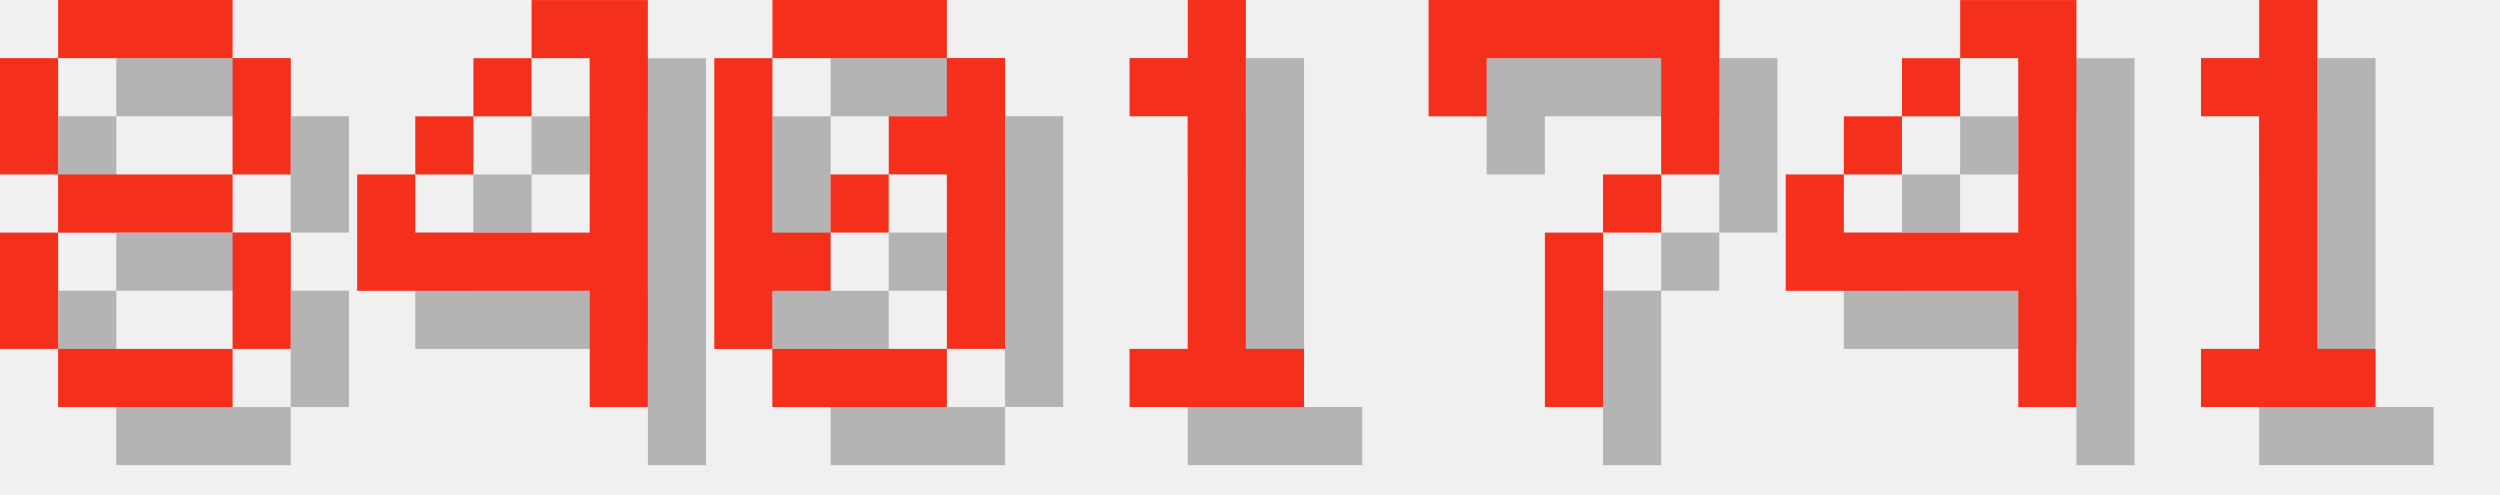
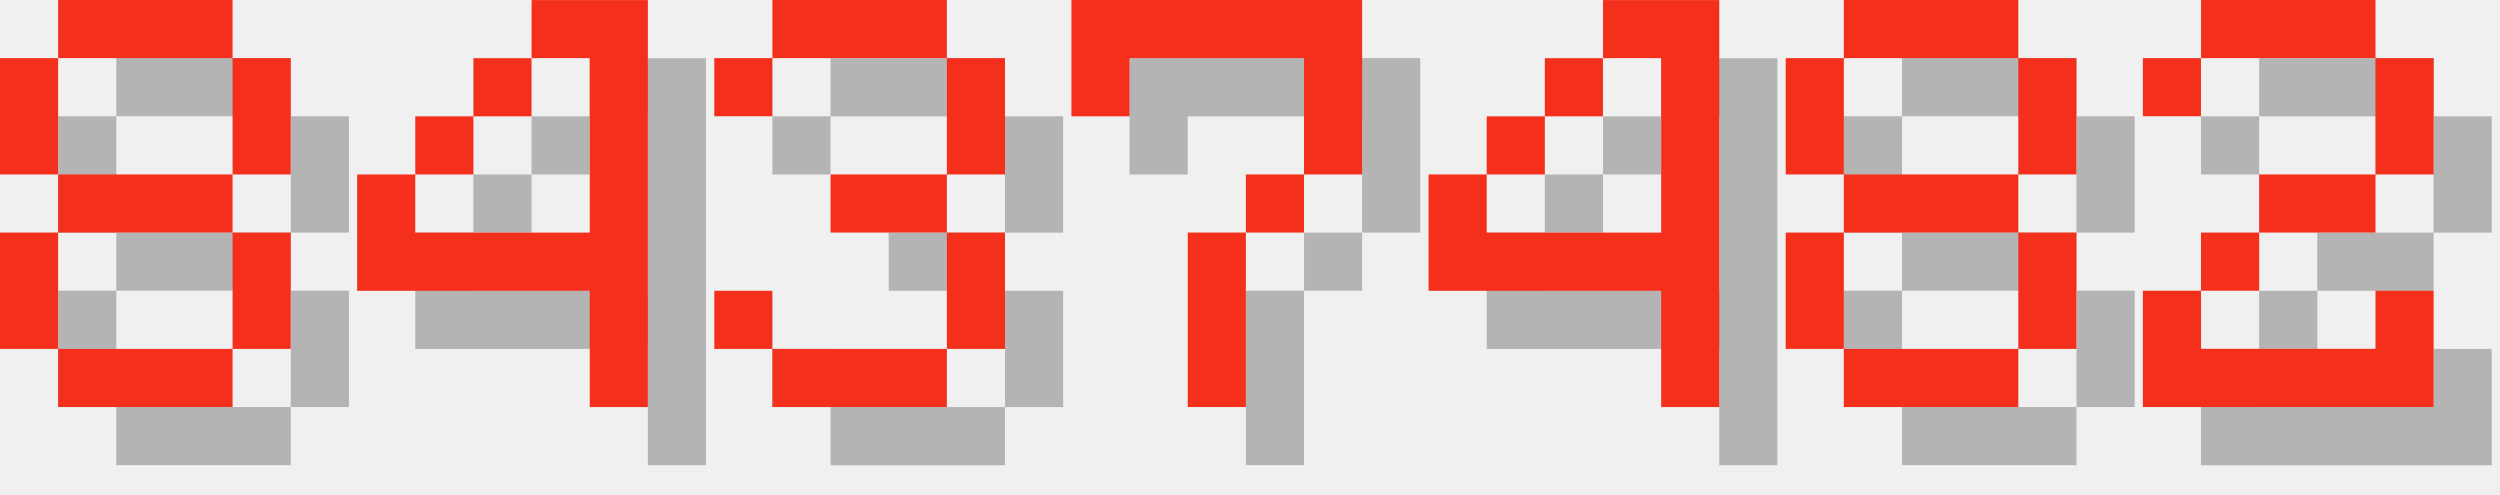
<svg xmlns="http://www.w3.org/2000/svg" version="1.1" width="182.0" height="36">
  <style>
        .text-foreground {
            fill: #F4301C;
        }
        .text-shadow {
            fill: #000000;
            fill-opacity: 0.25;
        }
    </style>
  <g class="digit" id="digit_8" transform="translate(0.0, 0), scale(4)">
    <path id="digit_8_shadow" class="text-shadow" d="m2.117 1.058v1.058h3.175v-1.058h-3.175zm3.175 1.058v2.117h1.058v-2.117h-1.058zm0 2.117h-3.175v1.058h3.175v-1.058zm0 1.058v2.117h1.058v-2.117h-1.058zm0 2.117h-3.175v1.058h3.175v-1.058zm-3.175 0v-2.117h-1.058v2.117h1.058zm0-3.175v-2.117h-1.058v2.117h1.058z" fill-opacity=".5" style="paint-order:stroke fill markers" />
    <path id="digit_8_fg" class="text-foreground" d="m1.058 0v1.058h3.175v-1.058h-3.175zm3.175 1.058v2.117h1.058v-2.117h-1.058zm0 2.117h-3.175v1.058h3.175v-1.058zm0 1.058v2.117h1.058v-2.117h-1.058zm0 2.117h-3.175v1.058h3.175v-1.058zm-3.175 0v-2.117h-1.058v2.117h1.058zm0-3.175v-2.117h-1.058v2.117h1.058z" fill="#fff" style="paint-order:stroke fill markers" />
  </g>
  <g class="digit" id="digit_4" transform="translate(26.0, 0), scale(4)">
    <path id="digit_4_shadow" class="text-shadow" d="m4.233 1.058v1.058h1.058v3.175h-3.175v-1.058h-1.058v2.117h4.233v2.117h1.058v-7.408h-2.117zm-2.117 3.175h1.058v-1.058h-1.058v1.058zm1.058-1.058h1.058v-1.058h-1.058v1.058z" fill-opacity=".5" style="paint-order:stroke fill markers" />
    <path id="digit_4_fg" class="text-foreground" d="m3.175 0v1.058h1.058v3.175h-3.175v-1.058h-1.058v2.117h4.233v2.117h1.058v-7.408h-2.117zm-2.117 3.175h1.058v-1.058h-1.058v1.058zm1.058-1.058h1.058v-1.058h-1.058v1.058z" fill="#fff" style="paint-order:stroke fill markers" />
  </g>
-   <g class="digit" id="digit_0" transform="translate(52.0, 0), scale(4)">
-     <path id="digit_0_shadow" class="text-shadow" d="m2.117 1.058v1.058h3.175v-1.058h-3.175zm3.175 1.058v1.058h-1.058v1.058h1.058v3.175h1.058v-5.292h-1.058zm0 5.292h-3.175v1.058h3.175v-1.058zm-3.175 0v-1.058h1.058v-1.058h-1.058v-3.175h-1.058v5.292h1.058zm1.058-2.117h1.058v-1.058h-1.058v1.058z" fill-opacity=".5" style="paint-order:stroke fill markers" />
-     <path id="digit_0_fg" class="text-foreground" d="m1.058 0v1.058h3.175v-1.058h-3.175zm3.175 1.058v1.058h-1.058v1.058h1.058v3.175h1.058v-5.292h-1.058zm0 5.292h-3.175v1.058h3.175v-1.058zm-3.175 0v-1.058h1.058v-1.058h-1.058v-3.175h-1.058v5.292h1.058zm1.058-2.117h1.058v-1.058h-1.058v1.058z" fill="#fff" style="paint-order:stroke fill markers" />
+   <g class="digit" id="digit_3" transform="translate(52.0, 0), scale(4)">
+     <path id="digit_3_shadow" class="text-shadow" d="m1.058 2.117v1.058h1.058v-1.058h3.175v2.117h-2.117v1.058h2.117v2.117h-3.175v-1.058h-1.058v1.058h1.058v1.058h3.175v-1.058h1.058v-2.117h-1.058v-1.058h1.058v-2.117h-1.058v-1.058h-3.175v1.058h-1.058z" fill-opacity=".5" style="paint-order:stroke fill markers" />
+     <path id="digit_3_fg" class="text-foreground" d="m0 1.058v1.058h1.058v-1.058h3.175v2.117h-2.117v1.058h2.117v2.117h-3.175v-1.058h-1.058v1.058h1.058v1.058h3.175v-1.058h1.058v-2.117h-1.058v-1.058h1.058v-2.117h-1.058v-1.058h-3.175v1.058h-1.058z" fill="#fff" style="paint-order:stroke fill markers" />
  </g>
-   <g class="digit" id="digit_1" transform="translate(78.0, 0), scale(4)">
-     <path id="digit_1_shadow" class="text-shadow" d="m2.117 2.117v1.058h1.058v4.233h-1.058v1.058h3.175v-1.058h-1.058v-6.35h-1.058v1.058h-1.058z" fill-opacity=".5" style="paint-order:stroke fill markers" />
-     <path id="digit_1_fg" class="text-foreground" d="m1.058 1.058v1.058h1.058v4.233h-1.058v1.058h3.175v-1.058h-1.058v-6.35h-1.058v1.058h-1.058z" fill="#fff" style="paint-order:stroke fill markers" />
-   </g>
-   <g class="digit" id="digit_7" transform="translate(104.0, 0), scale(4)">
+   <g class="digit" id="digit_7" transform="translate(78.0, 0), scale(4)">
    <path id="digit_7_shadow" class="text-shadow" d="m1.058 1.058 2e-6 2.117h1.058v-1.058h3.175v1.058l2e-7 1.058h-1.058v1.058h-1.058l4e-7 3.175 1.058 1e-7v-3.175h1.058v-1.058h1.058l5e-7 -1.058v-2.117z" fill-opacity=".5" style="paint-order:stroke fill markers" />
    <path id="digit_7_fg" class="text-foreground" d="m0 0 2e-6 2.117h1.058v-1.058h3.175v1.058l2e-7 1.058h-1.058v1.058h-1.058l4e-7 3.175 1.058 1e-7v-3.175h1.058v-1.058h1.058l5e-7 -1.058v-2.117z" fill="#fff" style="paint-order:stroke fill markers" />
  </g>
-   <g class="digit" id="digit_4" transform="translate(130.0, 0), scale(4)">
+   <g class="digit" id="digit_4" transform="translate(104.0, 0), scale(4)">
    <path id="digit_4_shadow" class="text-shadow" d="m4.233 1.058v1.058h1.058v3.175h-3.175v-1.058h-1.058v2.117h4.233v2.117h1.058v-7.408h-2.117zm-2.117 3.175h1.058v-1.058h-1.058v1.058zm1.058-1.058h1.058v-1.058h-1.058v1.058z" fill-opacity=".5" style="paint-order:stroke fill markers" />
    <path id="digit_4_fg" class="text-foreground" d="m3.175 0v1.058h1.058v3.175h-3.175v-1.058h-1.058v2.117h4.233v2.117h1.058v-7.408h-2.117zm-2.117 3.175h1.058v-1.058h-1.058v1.058zm1.058-1.058h1.058v-1.058h-1.058v1.058z" fill="#fff" style="paint-order:stroke fill markers" />
  </g>
-   <g class="digit" id="digit_1" transform="translate(156.0, 0), scale(4)">
-     <path id="digit_1_shadow" class="text-shadow" d="m2.117 2.117v1.058h1.058v4.233h-1.058v1.058h3.175v-1.058h-1.058v-6.35h-1.058v1.058h-1.058z" fill-opacity=".5" style="paint-order:stroke fill markers" />
-     <path id="digit_1_fg" class="text-foreground" d="m1.058 1.058v1.058h1.058v4.233h-1.058v1.058h3.175v-1.058h-1.058v-6.35h-1.058v1.058h-1.058z" fill="#fff" style="paint-order:stroke fill markers" />
+   <g class="digit" id="digit_8" transform="translate(130.0, 0), scale(4)">
+     <path id="digit_8_shadow" class="text-shadow" d="m2.117 1.058v1.058h3.175v-1.058h-3.175zm3.175 1.058v2.117h1.058v-2.117h-1.058zm0 2.117h-3.175v1.058h3.175v-1.058zm0 1.058v2.117h1.058v-2.117h-1.058zm0 2.117h-3.175v1.058h3.175v-1.058zm-3.175 0v-2.117h-1.058v2.117h1.058zm0-3.175v-2.117h-1.058v2.117h1.058z" fill-opacity=".5" style="paint-order:stroke fill markers" />
+     <path id="digit_8_fg" class="text-foreground" d="m1.058 0v1.058h3.175v-1.058h-3.175zm3.175 1.058v2.117h1.058v-2.117h-1.058zm0 2.117h-3.175v1.058h3.175v-1.058zm0 1.058v2.117h1.058v-2.117h-1.058zm0 2.117h-3.175v1.058h3.175v-1.058zm-3.175 0v-2.117h-1.058v2.117h1.058zm0-3.175v-2.117h-1.058v2.117h1.058z" fill="#fff" style="paint-order:stroke fill markers" />
+   </g>
+   <g class="digit" id="digit_2" transform="translate(156.0, 0), scale(4)">
+     <path id="digit_2_shadow" class="text-shadow" d="m1.058 2.117v1.058h1.058v-1.058h3.175v2.117h-2.117v1.058h-1.058v1.058h-1.058v2.117h5.292v-2.117h-1.058v1.058h-3.175v-1.058h1.058v-1.058h2.117v-1.058h1.058v-2.117h-1.058v-1.058h-3.175v1.058h-1.058z" fill-opacity=".5" style="paint-order:stroke fill markers" />
+     <path id="digit_2_fg" class="text-foreground" d="m0 1.058v1.058h1.058v-1.058h3.175v2.117h-2.117v1.058h-1.058v1.058h-1.058v2.117h5.292v-2.117h-1.058v1.058h-3.175v-1.058h1.058v-1.058h2.117v-1.058h1.058v-2.117h-1.058v-1.058h-3.175v1.058h-1.058z" fill="#fff" style="paint-order:stroke fill markers" />
  </g>
</svg>
